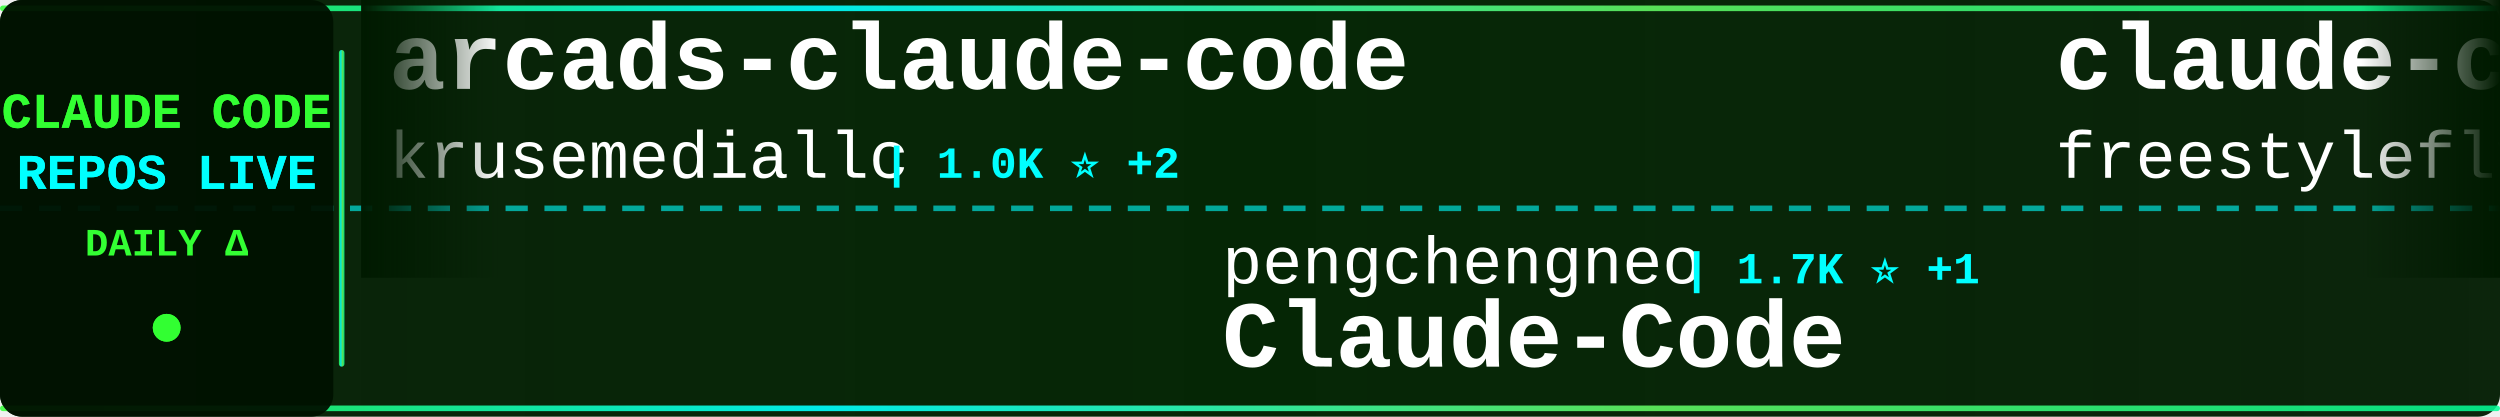
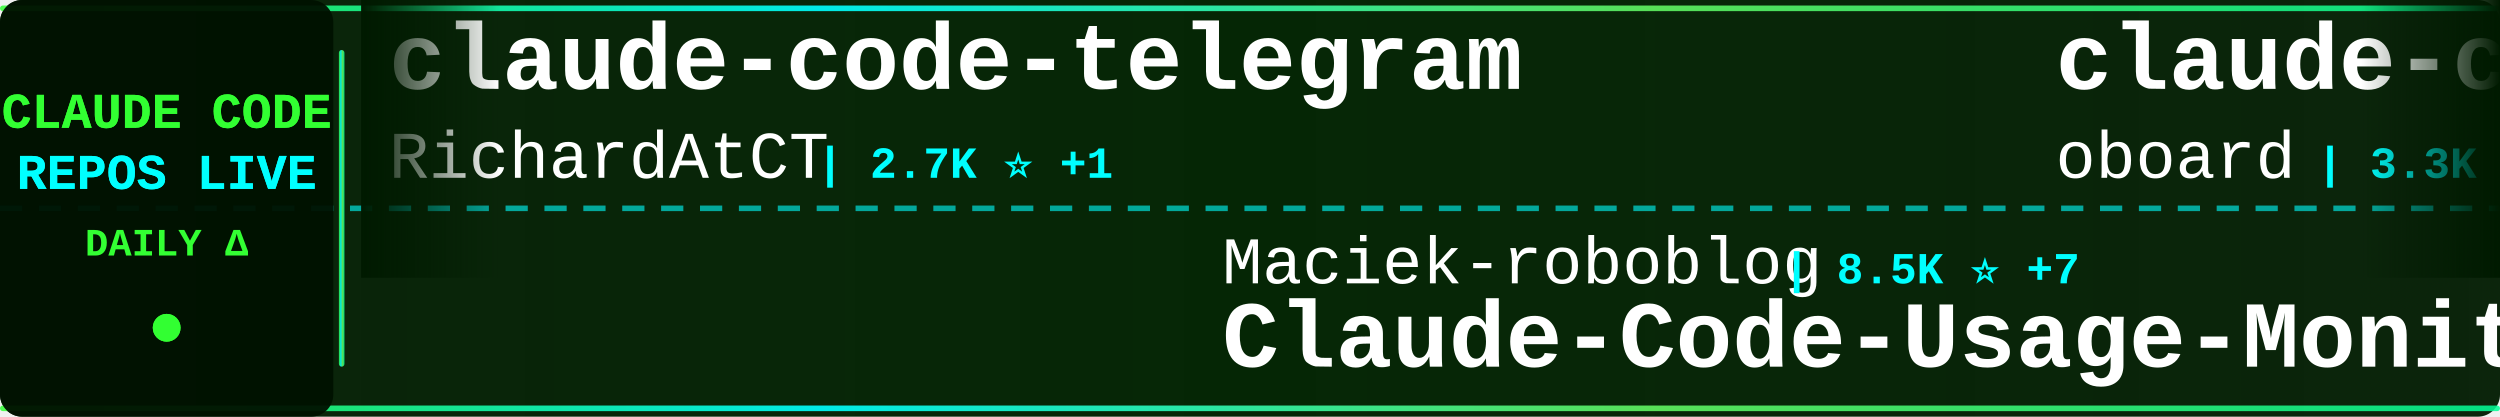
<svg xmlns="http://www.w3.org/2000/svg" width="900" height="150">
  <defs>
    <linearGradient id="tickerBg" x1="0%" y1="0%" x2="100%" y2="0%">
      <stop offset="0%" style="stop-color:#001a00;stop-opacity:0.95" />
      <stop offset="50%" style="stop-color:#002200;stop-opacity:0.98" />
      <stop offset="100%" style="stop-color:#001a00;stop-opacity:0.95" />
    </linearGradient>
    <linearGradient id="borderGrad" x1="0%" y1="0%" x2="100%" y2="0%">
      <stop offset="0%" style="stop-color:#33ff33;stop-opacity:0.85">
        <animate attributeName="stop-opacity" values="0.85;1;0.85" dur="2s" repeatCount="indefinite" />
      </stop>
      <stop offset="33%" style="stop-color:#00ffff;stop-opacity:0.9">
        <animate attributeName="stop-opacity" values="0.9;1;0.9" dur="2.2s" repeatCount="indefinite" />
      </stop>
      <stop offset="66%" style="stop-color:#66ff66;stop-opacity:0.85">
        <animate attributeName="stop-opacity" values="0.85;1;0.85" dur="1.8s" repeatCount="indefinite" />
      </stop>
      <stop offset="100%" style="stop-color:#00ff99;stop-opacity:0.85">
        <animate attributeName="stop-opacity" values="0.85;1;0.85" dur="2s" repeatCount="indefinite" />
      </stop>
    </linearGradient>
    <filter id="textGlow">
      <feGaussianBlur stdDeviation="0.1" result="coloredBlur" />
      <feMerge>
        <feMergeNode in="coloredBlur" />
        <feMergeNode in="SourceGraphic" />
      </feMerge>
    </filter>
    <filter id="metricGlow">
      <feGaussianBlur stdDeviation="0.2" result="coloredBlur" />
      <feMerge>
        <feMergeNode in="coloredBlur" />
        <feMergeNode in="SourceGraphic" />
      </feMerge>
    </filter>
    <linearGradient id="leftFade" x1="0%" y1="0%" x2="100%" y2="0%">
      <stop offset="0%" style="stop-color:#001a00;stop-opacity:1" />
      <stop offset="100%" style="stop-color:#001a00;stop-opacity:0" />
    </linearGradient>
    <linearGradient id="rightFade" x1="0%" y1="0%" x2="100%" y2="0%">
      <stop offset="0%" style="stop-color:#001a00;stop-opacity:0" />
      <stop offset="100%" style="stop-color:#001a00;stop-opacity:1" />
    </linearGradient>
  </defs>
  <rect width="900" height="150" fill="url(#tickerBg)" rx="8" />
  <rect x="0" y="2" width="900" height="2" fill="url(#borderGrad)" rx="1" />
  <rect x="0" y="146" width="900" height="2" fill="url(#borderGrad)" rx="1" />
  <line x1="0" y1="75" x2="900" y2="75" stroke="#00ffff" stroke-width="2" stroke-dasharray="8 6" opacity="0.6" />
  <rect x="0" y="0" width="120" height="150" fill="#001100" opacity="0.95" rx="8" />
  <text x="60" y="46" font-family="'Courier New', monospace" font-size="18" font-weight="bold" fill="#33ff33" text-anchor="middle" filter="url(#textGlow)">
    CLAUDE CODE
  </text>
  <text x="60" y="68" font-family="'Courier New', monospace" font-size="18" font-weight="bold" fill="#00ffff" text-anchor="middle" filter="url(#textGlow)">
    REPOS LIVE
  </text>
  <text x="60" y="92" font-family="'Courier New', monospace" font-size="14" font-weight="bold" fill="#33ff33" text-anchor="middle">
    DAILY Δ
  </text>
  <circle cx="60" cy="118" r="5" fill="#33ff33" filter="url(#metricGlow)">
    <animate attributeName="r" values="4;6;4" dur="1.5s" repeatCount="indefinite" />
    <animate attributeName="opacity" values="0.6;1;0.6" dur="1.5s" repeatCount="indefinite" />
  </circle>
  <rect x="122" y="18" width="2" height="114" fill="url(#borderGrad)" rx="1" />
  <clipPath id="tickerClip">
    <rect x="130" y="0" width="770" height="150" />
  </clipPath>
  <g clip-path="url(#tickerClip)">
    <g id="tickerItems">
      <animateTransform attributeName="transform" attributeType="XML" type="translate" from="0 0" to="-3000 0" dur="54s" repeatCount="indefinite" />
      <g transform="translate(0, 0)">
-         <text x="140" y="32" font-family="'Courier New', monospace" font-size="34" font-weight="bold" fill="#ffffff">arcads-claude-code</text>
-         <text x="140" y="64" font-family="'Courier New', monospace" font-size="24" font-weight="normal" fill="#ffffff" opacity="1.0">krusemediallc</text>
-         <text x="318" y="64" font-family="'Courier New', monospace" font-size="16" font-weight="bold" fill="#00ffff"> | 1.0K ⭐ +2</text>
+         <text x="140" y="32" font-family="'Courier New', monospace" font-size="34" font-weight="bold" fill="#ffffff">claude-code-telegram</text>
+         <text x="140" y="64" font-family="'Courier New', monospace" font-size="24" font-weight="normal" fill="#ffffff" opacity="1.0">RichardAtCT</text>
+         <text x="294" y="64" font-family="'Courier New', monospace" font-size="16" font-weight="bold" fill="#00ffff"> | 2.7K ⭐ +1</text>
      </g>
      <g transform="translate(300, 0)">
-         <text x="140" y="102" font-family="'Courier New', monospace" font-size="24" font-weight="normal" fill="#ffffff" opacity="1.0">pengchengneo</text>
-         <text x="306" y="102" font-family="'Courier New', monospace" font-size="16" font-weight="bold" fill="#00ffff"> | 1.7K ⭐ +1</text>
-         <text x="140" y="132" font-family="'Courier New', monospace" font-size="34" font-weight="bold" fill="#ffffff">Claude-Code</text>
+         <text x="140" y="102" font-family="'Courier New', monospace" font-size="24" font-weight="normal" fill="#ffffff" opacity="1.0">Maciek-roboblog</text>
+         <text x="342" y="102" font-family="'Courier New', monospace" font-size="16" font-weight="bold" fill="#00ffff"> | 8.5K ⭐ +7</text>
+         <text x="140" y="132" font-family="'Courier New', monospace" font-size="34" font-weight="bold" fill="#ffffff">Claude-Code-Usage-Monito...</text>
      </g>
      <g transform="translate(600, 0)">
-         <text x="140" y="32" font-family="'Courier New', monospace" font-size="34" font-weight="bold" fill="#ffffff">claude-code</text>
-         <text x="140" y="64" font-family="'Courier New', monospace" font-size="24" font-weight="normal" fill="#ffffff" opacity="1.0">freestylefly</text>
-         <text x="306" y="64" font-family="'Courier New', monospace" font-size="16" font-weight="bold" fill="#00ffff"> | 128 ⭐</text>
+         <text x="140" y="32" font-family="'Courier New', monospace" font-size="34" font-weight="bold" fill="#ffffff">claude-code-rev</text>
+         <text x="140" y="64" font-family="'Courier New', monospace" font-size="24" font-weight="normal" fill="#ffffff" opacity="1.0">oboard</text>
+         <text x="234" y="64" font-family="'Courier New', monospace" font-size="16" font-weight="bold" fill="#00ffff"> | 3.3K ⭐ +2</text>
      </g>
      <g transform="translate(900, 0)">
-         <text x="140" y="102" font-family="'Courier New', monospace" font-size="24" font-weight="normal" fill="#ffffff" opacity="1.0">Windy3f3f3f3f</text>
-         <text x="318" y="102" font-family="'Courier New', monospace" font-size="16" font-weight="bold" fill="#00ffff"> | 2.4K ⭐ +10</text>
-         <text x="140" y="132" font-family="'Courier New', monospace" font-size="34" font-weight="bold" fill="#ffffff">claude-code-from-scratch</text>
+         <text x="140" y="102" font-family="'Courier New', monospace" font-size="24" font-weight="normal" fill="#ffffff" opacity="1.0">ChrisWiles</text>
+         <text x="282" y="102" font-family="'Courier New', monospace" font-size="16" font-weight="bold" fill="#00ffff"> | 6.0K ⭐</text>
+         <text x="140" y="132" font-family="'Courier New', monospace" font-size="34" font-weight="bold" fill="#ffffff">claude-code-showcase</text>
      </g>
      <g transform="translate(1200, 0)">
-         <text x="140" y="32" font-family="'Courier New', monospace" font-size="34" font-weight="bold" fill="#ffffff">awesome-claude-code</text>
-         <text x="140" y="64" font-family="'Courier New', monospace" font-size="24" font-weight="normal" fill="#ffffff" opacity="1.0">jqueryscript</text>
-         <text x="306" y="64" font-family="'Courier New', monospace" font-size="16" font-weight="bold" fill="#00ffff"> | 471 ⭐ +2</text>
+         <text x="140" y="32" font-family="'Courier New', monospace" font-size="34" font-weight="bold" fill="#ffffff">skills</text>
+         <text x="140" y="64" font-family="'Courier New', monospace" font-size="24" font-weight="normal" fill="#ffffff" opacity="1.0">anthropics</text>
+         <text x="282" y="64" font-family="'Courier New', monospace" font-size="16" font-weight="bold" fill="#00ffff"> | 162.9K ⭐ +285</text>
      </g>
      <g transform="translate(1500, 0)">
-         <text x="140" y="102" font-family="'Courier New', monospace" font-size="24" font-weight="normal" fill="#ffffff" opacity="1.0">anthropics</text>
-         <text x="282" y="102" font-family="'Courier New', monospace" font-size="16" font-weight="bold" fill="#00ffff"> | 162.8K ⭐ +300</text>
-         <text x="140" y="132" font-family="'Courier New', monospace" font-size="34" font-weight="bold" fill="#ffffff">skills</text>
+         <text x="140" y="102" font-family="'Courier New', monospace" font-size="24" font-weight="normal" fill="#ffffff" opacity="1.0">ykdojo</text>
+         <text x="234" y="102" font-family="'Courier New', monospace" font-size="16" font-weight="bold" fill="#00ffff"> | 9.4K ⭐ +14</text>
+         <text x="140" y="132" font-family="'Courier New', monospace" font-size="34" font-weight="bold" fill="#ffffff">claude-code-tips</text>
      </g>
      <g transform="translate(1800, 0)">
-         <text x="140" y="32" font-family="'Courier New', monospace" font-size="34" font-weight="bold" fill="#ffffff">claude-code-sourcemap</text>
-         <text x="140" y="64" font-family="'Courier New', monospace" font-size="24" font-weight="normal" fill="#ffffff" opacity="1.0">ChinaSiro</text>
-         <text x="270" y="64" font-family="'Courier New', monospace" font-size="16" font-weight="bold" fill="#00ffff"> | 9.6K ⭐ +5</text>
+         <text x="140" y="32" font-family="'Courier New', monospace" font-size="34" font-weight="bold" fill="#ffffff">claude-code-local</text>
+         <text x="140" y="64" font-family="'Courier New', monospace" font-size="24" font-weight="normal" fill="#ffffff" opacity="1.0">nicedreamzapp</text>
+         <text x="318" y="64" font-family="'Courier New', monospace" font-size="16" font-weight="bold" fill="#00ffff"> | 3.0K ⭐ +1</text>
      </g>
      <g transform="translate(2100, 0)">
-         <text x="140" y="102" font-family="'Courier New', monospace" font-size="24" font-weight="normal" fill="#ffffff" opacity="1.0">anthropics</text>
-         <text x="282" y="102" font-family="'Courier New', monospace" font-size="16" font-weight="bold" fill="#00ffff"> | 916 ⭐</text>
-         <text x="140" y="132" font-family="'Courier New', monospace" font-size="34" font-weight="bold" fill="#ffffff">claude-code-base-action</text>
+         <text x="140" y="102" font-family="'Courier New', monospace" font-size="24" font-weight="normal" fill="#ffffff" opacity="1.0">repowise-dev</text>
+         <text x="306" y="102" font-family="'Courier New', monospace" font-size="16" font-weight="bold" fill="#00ffff"> | 1.2K ⭐ +2</text>
+         <text x="140" y="132" font-family="'Courier New', monospace" font-size="34" font-weight="bold" fill="#ffffff">claude-code-prompts</text>
      </g>
      <g transform="translate(2400, 0)">
-         <text x="140" y="32" font-family="'Courier New', monospace" font-size="34" font-weight="bold" fill="#ffffff">claude-code-tudou</text>
-         <text x="140" y="64" font-family="'Courier New', monospace" font-size="24" font-weight="normal" fill="#ffffff" opacity="1.0">AICoderTudou</text>
-         <text x="306" y="64" font-family="'Courier New', monospace" font-size="16" font-weight="bold" fill="#00ffff"> | 497 ⭐</text>
+         <text x="140" y="32" font-family="'Courier New', monospace" font-size="34" font-weight="bold" fill="#ffffff">claude-code</text>
+         <text x="140" y="64" font-family="'Courier New', monospace" font-size="24" font-weight="normal" fill="#ffffff" opacity="1.0">tanbiralam</text>
+         <text x="282" y="64" font-family="'Courier New', monospace" font-size="16" font-weight="bold" fill="#00ffff"> | 2.1K ⭐ +5</text>
      </g>
      <g transform="translate(2700, 0)">
-         <text x="140" y="102" font-family="'Courier New', monospace" font-size="24" font-weight="normal" fill="#ffffff" opacity="1.0">darcyegb</text>
-         <text x="258" y="102" font-family="'Courier New', monospace" font-size="16" font-weight="bold" fill="#00ffff"> | 748 ⭐</text>
-         <text x="140" y="132" font-family="'Courier New', monospace" font-size="34" font-weight="bold" fill="#ffffff">ClaudeCodeAgents</text>
+         <text x="140" y="102" font-family="'Courier New', monospace" font-size="24" font-weight="normal" fill="#ffffff" opacity="1.0">anthropics</text>
+         <text x="282" y="102" font-family="'Courier New', monospace" font-size="16" font-weight="bold" fill="#00ffff"> | 138.4K ⭐ +169</text>
+         <text x="140" y="132" font-family="'Courier New', monospace" font-size="34" font-weight="bold" fill="#ffffff">claude-code</text>
      </g>
      <g transform="translate(3000, 0)">
-         <text x="140" y="32" font-family="'Courier New', monospace" font-size="34" font-weight="bold" fill="#ffffff">arcads-claude-code</text>
-         <text x="140" y="64" font-family="'Courier New', monospace" font-size="24" font-weight="normal" fill="#ffffff" opacity="1.0">krusemediallc</text>
-         <text x="318" y="64" font-family="'Courier New', monospace" font-size="16" font-weight="bold" fill="#00ffff"> | 1.0K ⭐ +2</text>
+         <text x="140" y="32" font-family="'Courier New', monospace" font-size="34" font-weight="bold" fill="#ffffff">claude-code-telegram</text>
+         <text x="140" y="64" font-family="'Courier New', monospace" font-size="24" font-weight="normal" fill="#ffffff" opacity="1.0">RichardAtCT</text>
+         <text x="294" y="64" font-family="'Courier New', monospace" font-size="16" font-weight="bold" fill="#00ffff"> | 2.7K ⭐ +1</text>
      </g>
      <g transform="translate(3300, 0)">
-         <text x="140" y="102" font-family="'Courier New', monospace" font-size="24" font-weight="normal" fill="#ffffff" opacity="1.0">pengchengneo</text>
-         <text x="306" y="102" font-family="'Courier New', monospace" font-size="16" font-weight="bold" fill="#00ffff"> | 1.7K ⭐ +1</text>
-         <text x="140" y="132" font-family="'Courier New', monospace" font-size="34" font-weight="bold" fill="#ffffff">Claude-Code</text>
+         <text x="140" y="102" font-family="'Courier New', monospace" font-size="24" font-weight="normal" fill="#ffffff" opacity="1.0">Maciek-roboblog</text>
+         <text x="342" y="102" font-family="'Courier New', monospace" font-size="16" font-weight="bold" fill="#00ffff"> | 8.5K ⭐ +7</text>
+         <text x="140" y="132" font-family="'Courier New', monospace" font-size="34" font-weight="bold" fill="#ffffff">Claude-Code-Usage-Monito...</text>
      </g>
      <g transform="translate(3600, 0)">
-         <text x="140" y="32" font-family="'Courier New', monospace" font-size="34" font-weight="bold" fill="#ffffff">claude-code</text>
-         <text x="140" y="64" font-family="'Courier New', monospace" font-size="24" font-weight="normal" fill="#ffffff" opacity="1.0">freestylefly</text>
-         <text x="306" y="64" font-family="'Courier New', monospace" font-size="16" font-weight="bold" fill="#00ffff"> | 128 ⭐</text>
+         <text x="140" y="32" font-family="'Courier New', monospace" font-size="34" font-weight="bold" fill="#ffffff">claude-code-rev</text>
+         <text x="140" y="64" font-family="'Courier New', monospace" font-size="24" font-weight="normal" fill="#ffffff" opacity="1.0">oboard</text>
+         <text x="234" y="64" font-family="'Courier New', monospace" font-size="16" font-weight="bold" fill="#00ffff"> | 3.3K ⭐ +2</text>
      </g>
      <g transform="translate(3900, 0)">
-         <text x="140" y="102" font-family="'Courier New', monospace" font-size="24" font-weight="normal" fill="#ffffff" opacity="1.0">Windy3f3f3f3f</text>
-         <text x="318" y="102" font-family="'Courier New', monospace" font-size="16" font-weight="bold" fill="#00ffff"> | 2.4K ⭐ +10</text>
-         <text x="140" y="132" font-family="'Courier New', monospace" font-size="34" font-weight="bold" fill="#ffffff">claude-code-from-scratch</text>
+         <text x="140" y="102" font-family="'Courier New', monospace" font-size="24" font-weight="normal" fill="#ffffff" opacity="1.0">ChrisWiles</text>
+         <text x="282" y="102" font-family="'Courier New', monospace" font-size="16" font-weight="bold" fill="#00ffff"> | 6.0K ⭐</text>
+         <text x="140" y="132" font-family="'Courier New', monospace" font-size="34" font-weight="bold" fill="#ffffff">claude-code-showcase</text>
      </g>
    </g>
  </g>
  <rect x="130" y="0" width="50" height="100" fill="url(#leftFade)" />
  <rect x="850" y="0" width="50" height="100" fill="url(#rightFade)" />
</svg>
